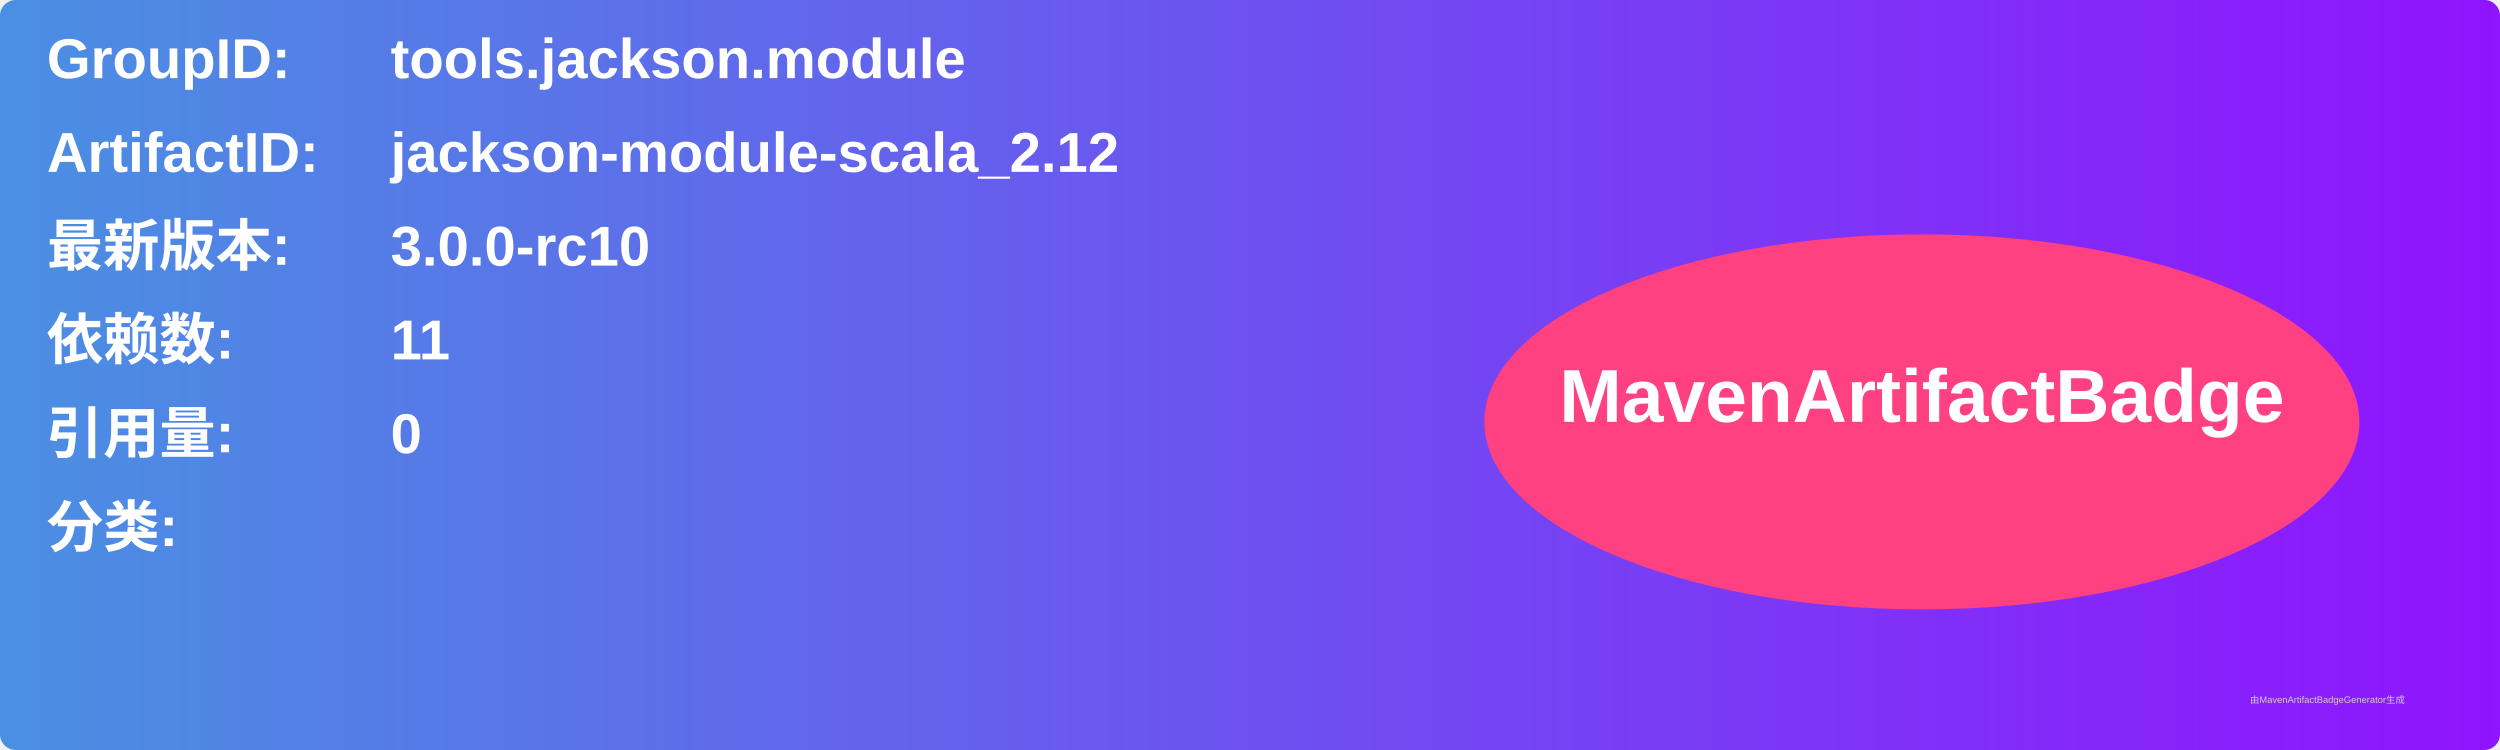
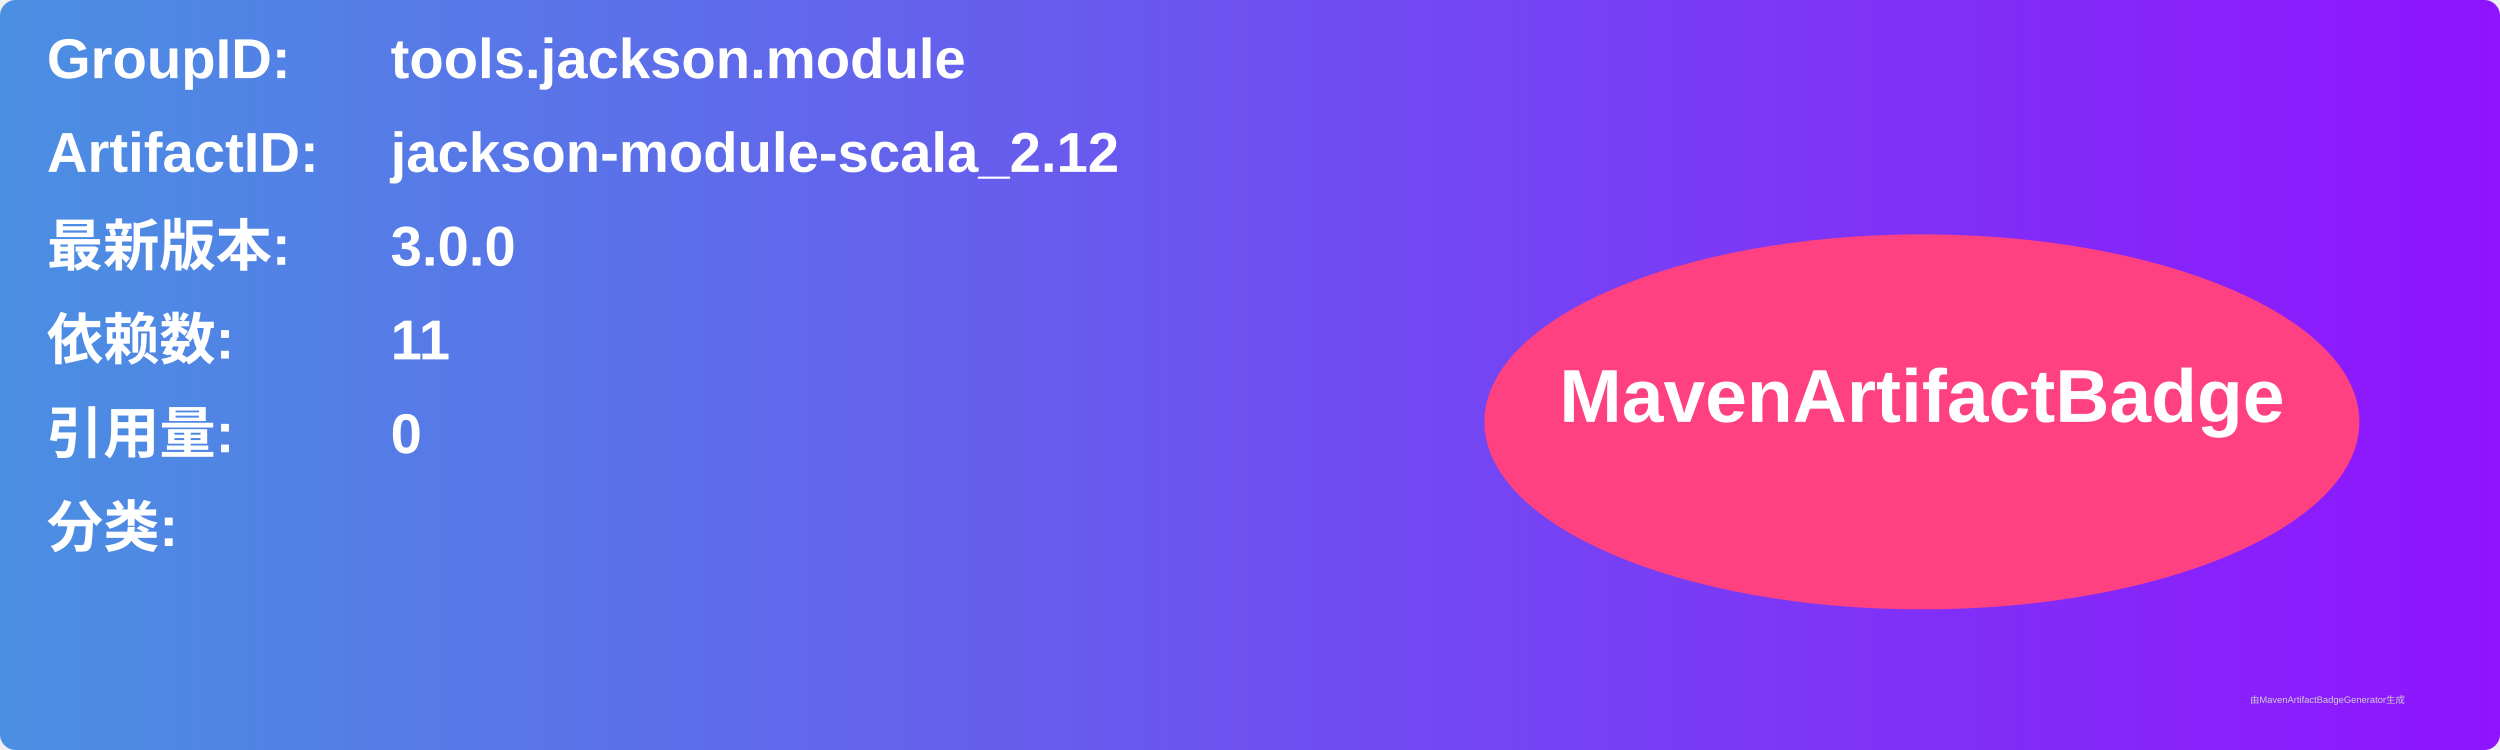
<svg xmlns="http://www.w3.org/2000/svg" width="800" height="240" viewBox="0 0 800 240">
  <linearGradient id="grad" x1="0%" y1="0%" x2="100%" y2="0%">
    <stop offset="0%" stop-color="#4a90e2" />
    <stop offset="100%" stop-color="#9013fe" />
  </linearGradient>
  <rect width="100%" height="100%" rx="5" ry="5" fill="url(#grad)" />
  <g transform="translate(15, 15)">
    <text x="0" y="10" font-family="Arial" font-size="18" fill="white" font-weight="bold" width="260">GroupID:</text>
    <text x="110" y="10" font-family="Arial" font-size="18" fill="white" font-weight="bold" width="460">tools.jackson.module</text>
    <text x="0" y="40" font-family="Arial" font-size="18" fill="white" font-weight="bold" width="260">ArtifactID:</text>
    <text x="110" y="40" font-family="Arial" font-size="18" fill="white" font-weight="bold" width="460">jackson-module-scala_2.12</text>
    <text x="0" y="70" font-family="Arial" font-size="18" fill="white" font-weight="bold">最新版本:</text>
    <text x="110" y="70" font-family="Arial" font-size="18" fill="white" font-weight="bold">
-       <tspan font-weight="bold">3.0.0-rc10</tspan>
+       <tspan font-weight="bold">3.0.0</tspan>
    </text>
    <text x="0" y="100" font-family="Arial" font-size="18" fill="white" font-weight="bold">依赖数: </text>
    <text x="110" y="100" font-family="Arial" font-size="18" fill="white">
      <tspan font-weight="bold">11</tspan>
    </text>
    <text x="0" y="130" font-family="Arial" font-size="18" fill="white" font-weight="bold">引用量: </text>
    <text x="110" y="130" font-family="Arial" font-size="18" fill="white">
      <tspan font-weight="bold">0</tspan>
    </text>
    <text x="0" y="160" font-family="Arial" font-size="18" fill="white" font-weight="bold">分类:</text>
    <text x="10" y="190" font-family="Arial" font-size="10" fill="white">
      <tspan font-weight="bold" />
    </text>
    <ellipse cx="600" cy="120" rx="140" ry="60" fill="#ff4081" />
    <text x="600" y="120" text-anchor="middle" font-family="Arial" font-size="24" fill="white" font-weight="bold">MavenArtifactBadge</text>
  </g>
  <text x="720" y="225" font-family="Arial" font-size="3" fill="#d0d0d0">由MavenArtifactBadgeGenerator生成</text>
</svg>
